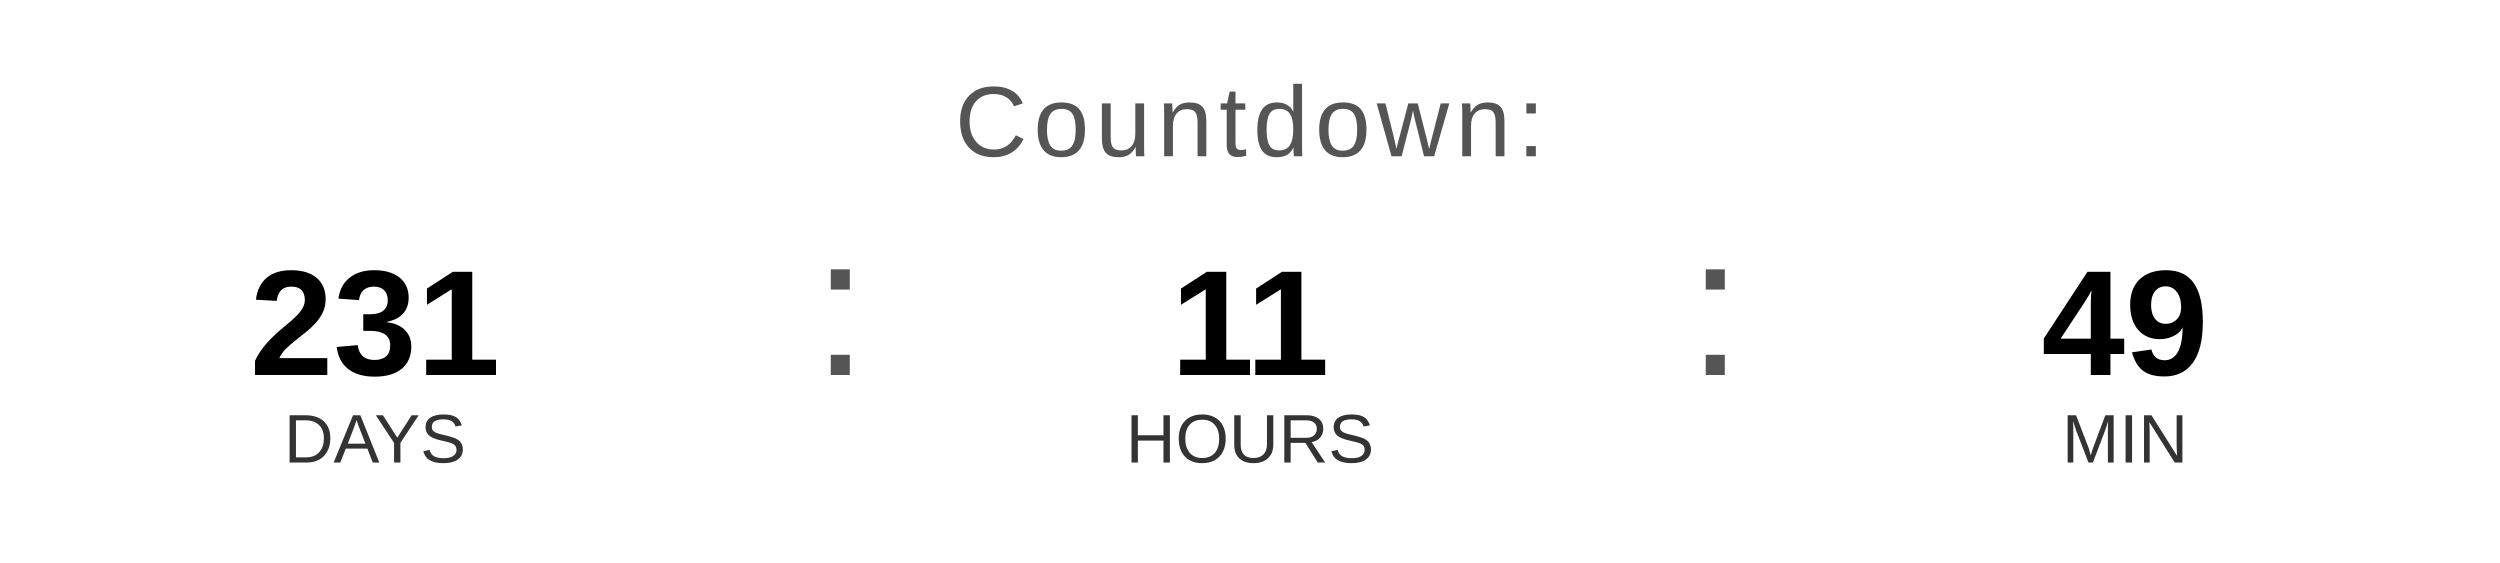
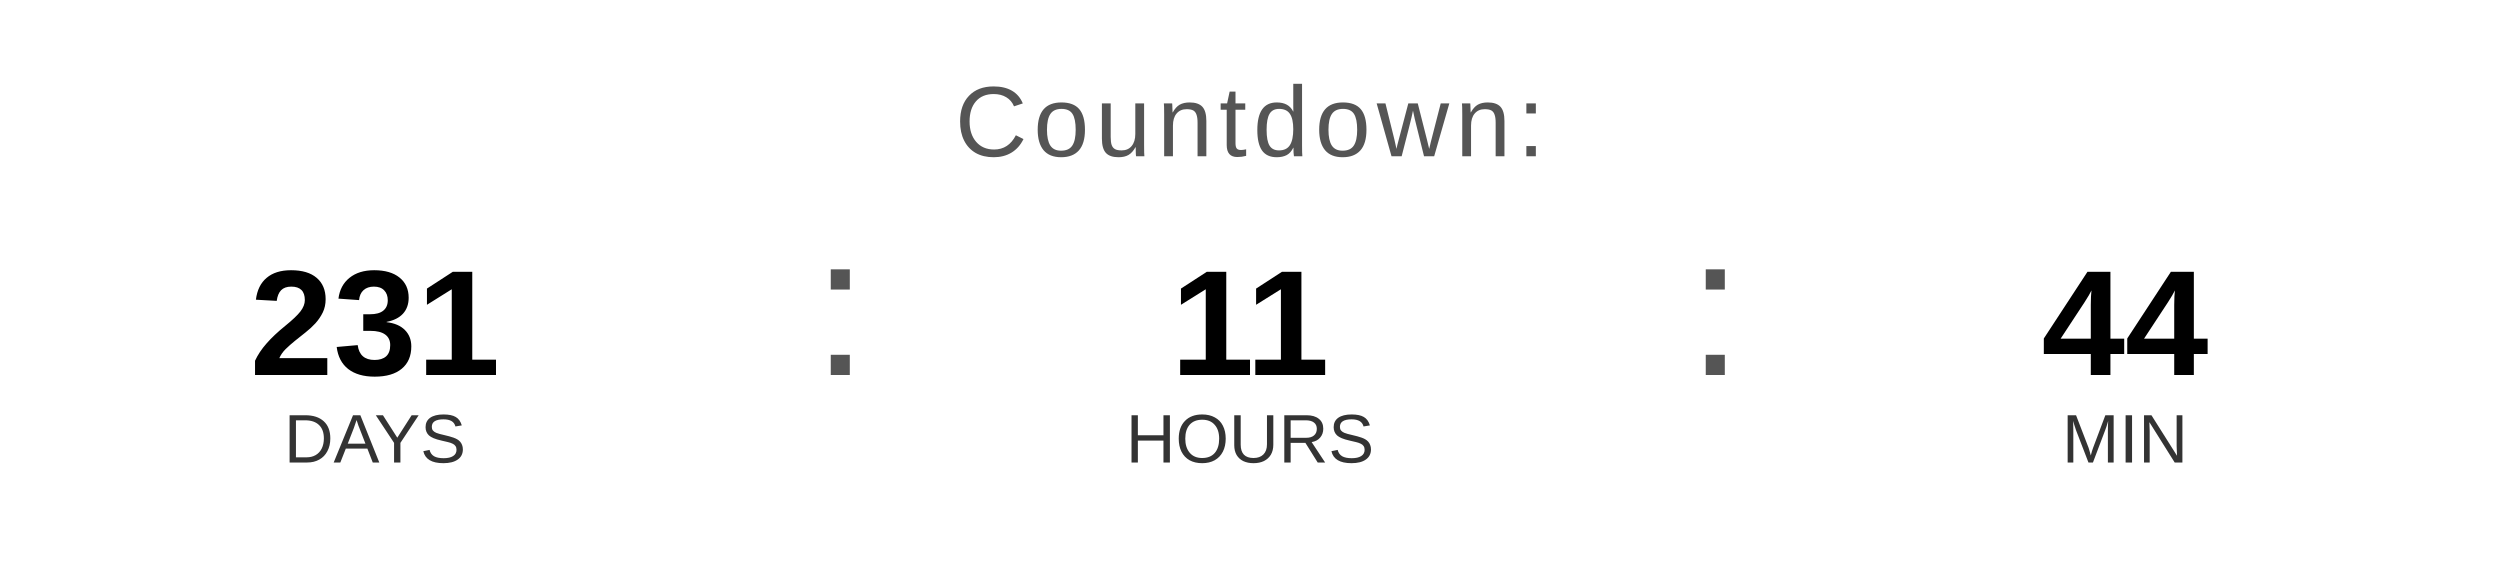
<svg xmlns="http://www.w3.org/2000/svg" width="400" height="90" viewBox="0 0 400 90">
  <text x="200" y="25" font-family="Arial, Helvetica, sans-serif" font-size="16" fill="#555555" text-anchor="middle" letter-spacing="1">
    Countdown:
  </text>
  <text x="60" y="60" font-family="Arial, Helvetica, sans-serif" font-size="24" font-weight="bold" fill="#000000" text-anchor="middle">231</text>
  <text x="60" y="74" font-family="Arial, Helvetica, sans-serif" font-size="11" fill="#333333" text-anchor="middle">DAYS</text>
  <text x="130" y="60" font-family="Arial, sans-serif" font-size="32" fill="#555555">:</text>
  <text x="200" y="60" font-family="Arial, Helvetica, sans-serif" font-size="24" font-weight="bold" fill="#000000" text-anchor="middle">11</text>
  <text x="200" y="74" font-family="Arial, Helvetica, sans-serif" font-size="11" fill="#333333" text-anchor="middle">HOURS</text>
  <text x="270" y="60" font-family="Arial, sans-serif" font-size="32" fill="#555555">:</text>
-   <text x="340" y="60" font-family="Arial, Helvetica, sans-serif" font-size="24" font-weight="bold" fill="#000000" text-anchor="middle">49</text>
+   <text x="340" y="60" font-family="Arial, Helvetica, sans-serif" font-size="24" font-weight="bold" fill="#000000" text-anchor="middle">44</text>
  <text x="340" y="74" font-family="Arial, Helvetica, sans-serif" font-size="11" fill="#333333" text-anchor="middle">MIN</text>
</svg>
